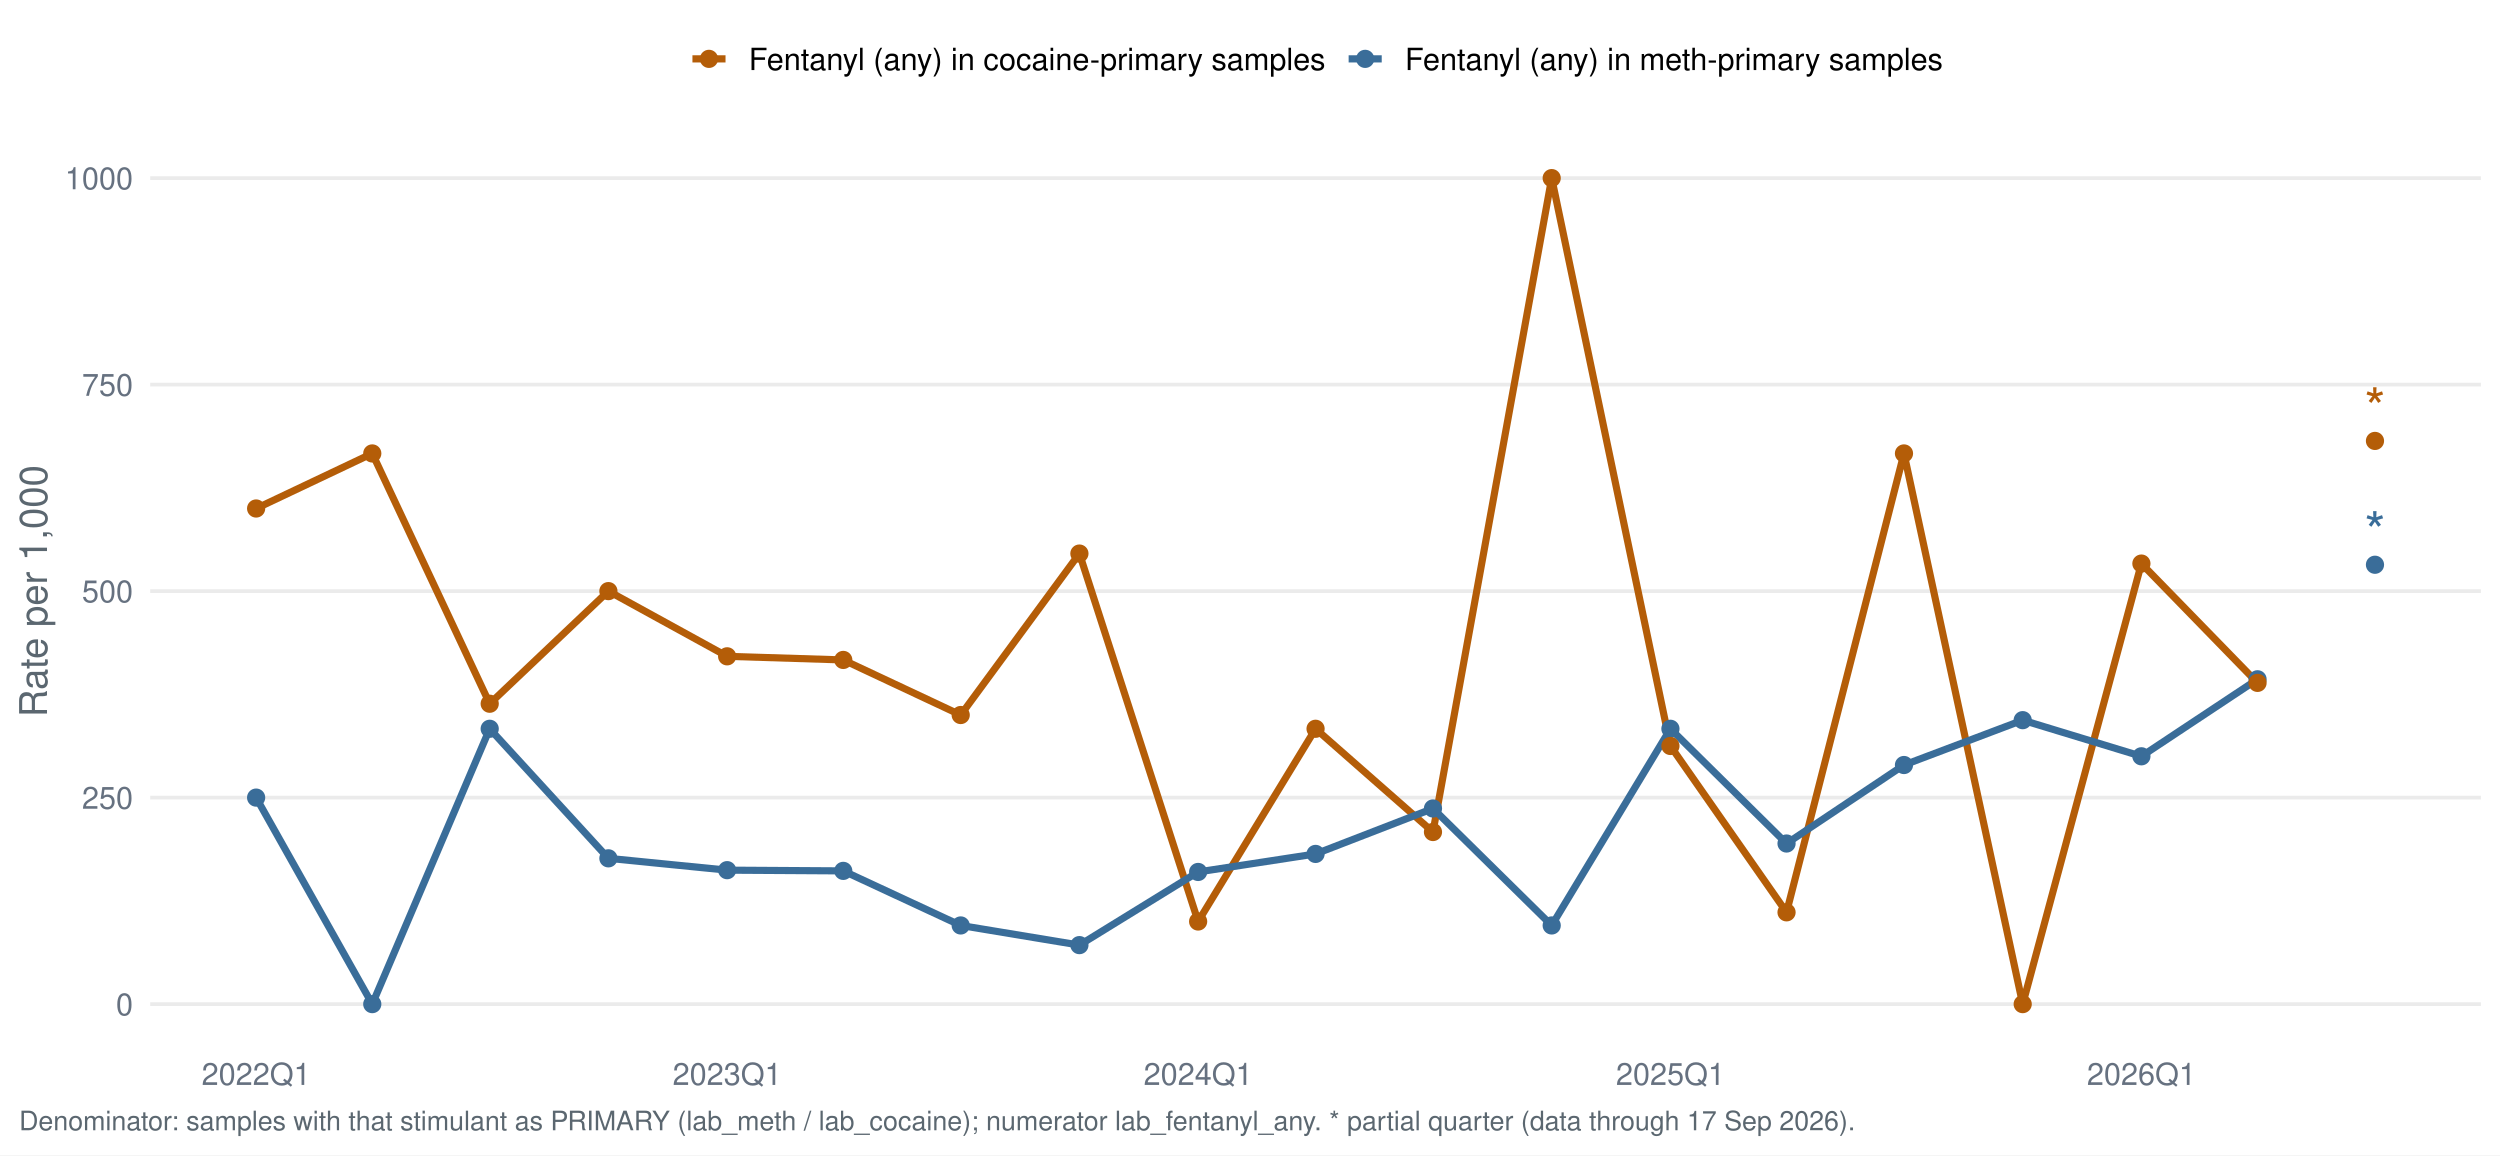
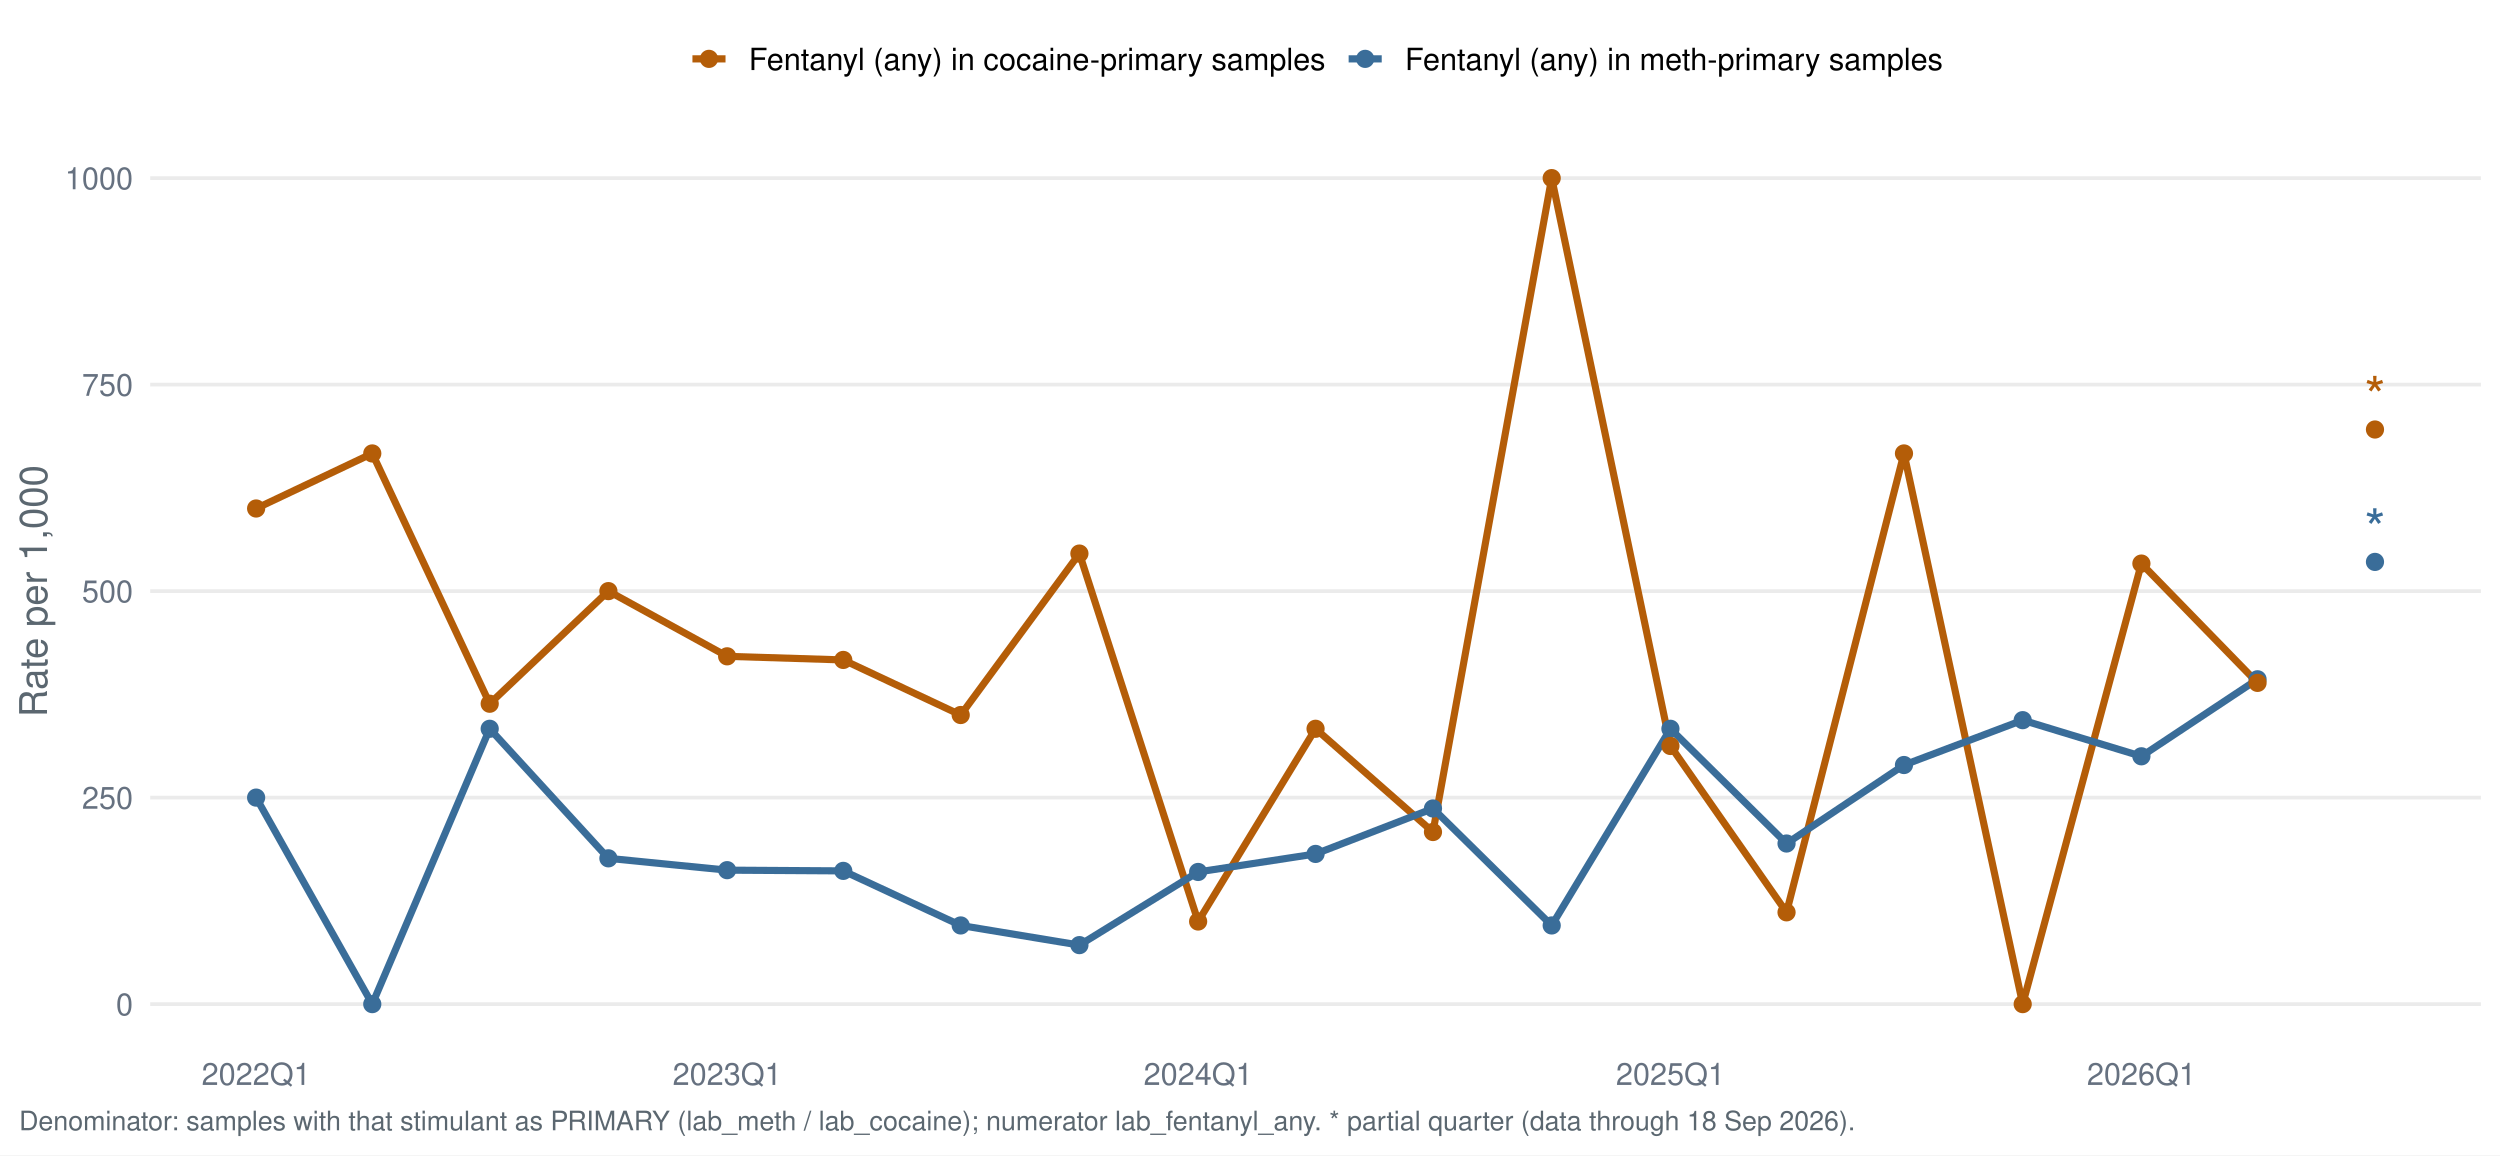
<svg xmlns="http://www.w3.org/2000/svg" width="1044.00pt" height="482.40pt" viewBox="0 0 1044.00 482.40">
  <g class="svglite">
    <defs>
      <style type="text/css">
    .svglite line, .svglite polyline, .svglite polygon, .svglite path, .svglite rect, .svglite circle {
      fill: none;
      stroke: #000000;
      stroke-linecap: round;
      stroke-linejoin: round;
      stroke-miterlimit: 10.00;
    }
    .svglite text {
      white-space: pre;
    }
    .svglite g.glyphgroup path {
      fill: inherit;
      stroke: none;
    }
  </style>
    </defs>
    <rect width="100%" height="100%" style="stroke: none; fill: #FFFFFF;" />
    <defs>
      <clipPath id="cpMC4wMHwxMDQ0LjAwfDAuMDB8NDgyLjQw">
        <rect x="0.00" y="0.00" width="1044.00" height="482.40" />
      </clipPath>
    </defs>
    <g clip-path="url(#cpMC4wMHwxMDQ0LjAwfDAuMDB8NDgyLjQw)">
      <rect x="0.00" y="0.00" width="1044.00" height="482.40" style="stroke-width: 1.55; stroke: none; fill: #FFFFFF;" />
    </g>
    <defs>
      <clipPath id="cpNjIuNzJ8MTAzNi4wM3w1Ny4xM3w0MzYuNTY=">
        <rect x="62.72" y="57.13" width="973.31" height="379.43" />
      </clipPath>
    </defs>
    <g clip-path="url(#cpNjIuNzJ8MTAzNi4wM3w1Ny4xM3w0MzYuNTY=)">
      <polyline points="62.72,419.32 1036.03,419.32 " style="stroke-width: 1.55; stroke: #EBEBEB; stroke-linecap: butt;" />
      <polyline points="62.72,333.08 1036.03,333.08 " style="stroke-width: 1.55; stroke: #EBEBEB; stroke-linecap: butt;" />
      <polyline points="62.72,246.85 1036.03,246.85 " style="stroke-width: 1.55; stroke: #EBEBEB; stroke-linecap: butt;" />
      <polyline points="62.72,160.61 1036.03,160.61 " style="stroke-width: 1.55; stroke: #EBEBEB; stroke-linecap: butt;" />
      <polyline points="62.72,74.38 1036.03,74.38 " style="stroke-width: 1.55; stroke: #EBEBEB; stroke-linecap: butt;" />
      <polyline points="106.96,212.35 155.46,189.36 204.50,293.88 254.07,246.85 303.65,274.08 352.15,275.59 401.19,298.59 450.76,231.17 500.34,384.82 549.38,304.34 598.41,347.45 647.99,74.38 697.57,311.52 746.06,380.99 795.10,189.36 844.68,419.32 894.25,235.35 942.75,285.17 " style="stroke-width: 2.99; stroke: #B45D08; stroke-linecap: butt;" />
      <polyline points="106.96,333.08 155.46,419.32 204.50,304.34 254.07,358.44 303.65,363.38 352.15,363.68 401.19,386.47 450.76,394.68 500.34,364.13 549.38,356.60 598.41,337.62 647.99,386.47 697.57,304.34 746.06,352.25 795.10,319.47 844.68,300.74 894.25,315.83 942.75,283.67 " style="stroke-width: 2.99; stroke: #3A6D99; stroke-linecap: butt;" />
      <circle cx="106.96" cy="333.08" r="3.29" style="stroke-width: 1.03; stroke: #3A6D99; fill: #3A6D99;" />
      <circle cx="155.46" cy="419.32" r="3.29" style="stroke-width: 1.03; stroke: #3A6D99; fill: #3A6D99;" />
      <circle cx="204.50" cy="304.34" r="3.29" style="stroke-width: 1.03; stroke: #3A6D99; fill: #3A6D99;" />
      <circle cx="254.07" cy="358.44" r="3.29" style="stroke-width: 1.03; stroke: #3A6D99; fill: #3A6D99;" />
      <circle cx="303.65" cy="363.38" r="3.29" style="stroke-width: 1.03; stroke: #3A6D99; fill: #3A6D99;" />
      <circle cx="352.15" cy="363.68" r="3.29" style="stroke-width: 1.03; stroke: #3A6D99; fill: #3A6D99;" />
      <circle cx="401.19" cy="386.47" r="3.29" style="stroke-width: 1.03; stroke: #3A6D99; fill: #3A6D99;" />
      <circle cx="450.76" cy="394.68" r="3.29" style="stroke-width: 1.03; stroke: #3A6D99; fill: #3A6D99;" />
      <circle cx="500.34" cy="364.13" r="3.29" style="stroke-width: 1.03; stroke: #3A6D99; fill: #3A6D99;" />
      <circle cx="549.38" cy="356.60" r="3.29" style="stroke-width: 1.03; stroke: #3A6D99; fill: #3A6D99;" />
      <circle cx="598.41" cy="337.62" r="3.29" style="stroke-width: 1.03; stroke: #3A6D99; fill: #3A6D99;" />
      <circle cx="647.99" cy="386.47" r="3.29" style="stroke-width: 1.03; stroke: #3A6D99; fill: #3A6D99;" />
      <circle cx="697.57" cy="304.34" r="3.29" style="stroke-width: 1.03; stroke: #3A6D99; fill: #3A6D99;" />
      <circle cx="746.06" cy="352.25" r="3.29" style="stroke-width: 1.03; stroke: #3A6D99; fill: #3A6D99;" />
      <circle cx="795.10" cy="319.47" r="3.29" style="stroke-width: 1.03; stroke: #3A6D99; fill: #3A6D99;" />
      <circle cx="844.68" cy="300.74" r="3.29" style="stroke-width: 1.03; stroke: #3A6D99; fill: #3A6D99;" />
      <circle cx="894.25" cy="315.83" r="3.29" style="stroke-width: 1.03; stroke: #3A6D99; fill: #3A6D99;" />
      <circle cx="942.75" cy="283.67" r="3.29" style="stroke-width: 1.03; stroke: #3A6D99; fill: #3A6D99;" />
-       <circle cx="991.79" cy="235.84" r="3.29" style="stroke-width: 1.03; stroke: #3A6D99; fill: #3A6D99;" />
+       <circle cx="991.79" cy="234.65" r="3.29" style="stroke-width: 1.03; stroke: #3A6D99; fill: #3A6D99;" />
      <circle cx="106.96" cy="212.35" r="3.29" style="stroke-width: 1.03; stroke: #B45D08; fill: #B45D08;" />
      <circle cx="155.46" cy="189.36" r="3.29" style="stroke-width: 1.03; stroke: #B45D08; fill: #B45D08;" />
      <circle cx="204.50" cy="293.88" r="3.29" style="stroke-width: 1.03; stroke: #B45D08; fill: #B45D08;" />
      <circle cx="254.07" cy="246.85" r="3.29" style="stroke-width: 1.03; stroke: #B45D08; fill: #B45D08;" />
      <circle cx="303.65" cy="274.08" r="3.29" style="stroke-width: 1.03; stroke: #B45D08; fill: #B45D08;" />
      <circle cx="352.15" cy="275.59" r="3.29" style="stroke-width: 1.03; stroke: #B45D08; fill: #B45D08;" />
      <circle cx="401.19" cy="298.59" r="3.29" style="stroke-width: 1.03; stroke: #B45D08; fill: #B45D08;" />
      <circle cx="450.76" cy="231.17" r="3.29" style="stroke-width: 1.03; stroke: #B45D08; fill: #B45D08;" />
      <circle cx="500.34" cy="384.82" r="3.29" style="stroke-width: 1.03; stroke: #B45D08; fill: #B45D08;" />
      <circle cx="549.38" cy="304.34" r="3.29" style="stroke-width: 1.03; stroke: #B45D08; fill: #B45D08;" />
      <circle cx="598.41" cy="347.45" r="3.29" style="stroke-width: 1.03; stroke: #B45D08; fill: #B45D08;" />
      <circle cx="647.99" cy="74.38" r="3.29" style="stroke-width: 1.03; stroke: #B45D08; fill: #B45D08;" />
      <circle cx="697.57" cy="311.52" r="3.29" style="stroke-width: 1.03; stroke: #B45D08; fill: #B45D08;" />
      <circle cx="746.06" cy="380.99" r="3.29" style="stroke-width: 1.03; stroke: #B45D08; fill: #B45D08;" />
      <circle cx="795.10" cy="189.36" r="3.29" style="stroke-width: 1.03; stroke: #B45D08; fill: #B45D08;" />
      <circle cx="844.68" cy="419.32" r="3.29" style="stroke-width: 1.03; stroke: #B45D08; fill: #B45D08;" />
      <circle cx="894.25" cy="235.35" r="3.29" style="stroke-width: 1.03; stroke: #B45D08; fill: #B45D08;" />
      <circle cx="942.75" cy="285.17" r="3.29" style="stroke-width: 1.03; stroke: #B45D08; fill: #B45D08;" />
-       <circle cx="991.79" cy="184.13" r="3.29" style="stroke-width: 1.03; stroke: #B45D08; fill: #B45D08;" />
-       <text x="991.79" y="230.03" text-anchor="middle" style="font-size: 22.76px;fill: #3A6D99; font-family: &quot;Nimbus Sans&quot;;" textLength="8.84px" lengthAdjust="spacingAndGlyphs">*</text>
-       <text x="991.79" y="178.32" text-anchor="middle" style="font-size: 22.76px;fill: #B45D08; font-family: &quot;Nimbus Sans&quot;;" textLength="8.84px" lengthAdjust="spacingAndGlyphs">*</text>
+       <circle cx="991.79" cy="179.36" r="3.29" style="stroke-width: 1.03; stroke: #B45D08; fill: #B45D08;" />
+       <text x="991.79" y="228.85" text-anchor="middle" style="font-size: 22.76px;fill: #3A6D99; font-family: &quot;Nimbus Sans&quot;;" textLength="8.84px" lengthAdjust="spacingAndGlyphs">*</text>
+       <text x="991.79" y="173.55" text-anchor="middle" style="font-size: 22.76px;fill: #B45D08; font-family: &quot;Nimbus Sans&quot;;" textLength="8.84px" lengthAdjust="spacingAndGlyphs">*</text>
    </g>
    <g clip-path="url(#cpMC4wMHwxMDQ0LjAwfDAuMDB8NDgyLjQw)">
      <text x="55.55" y="423.98" text-anchor="end" style="font-size: 12.80px;fill: #667180; font-family: &quot;Nimbus Sans&quot;;" textLength="7.11px" lengthAdjust="spacingAndGlyphs">0</text>
      <text x="55.55" y="337.75" text-anchor="end" style="font-size: 12.80px;fill: #667180; font-family: &quot;Nimbus Sans&quot;;" textLength="21.33px" lengthAdjust="spacingAndGlyphs">250</text>
      <text x="55.55" y="251.51" text-anchor="end" style="font-size: 12.80px;fill: #667180; font-family: &quot;Nimbus Sans&quot;;" textLength="21.33px" lengthAdjust="spacingAndGlyphs">500</text>
      <text x="55.55" y="165.28" text-anchor="end" style="font-size: 12.80px;fill: #667180; font-family: &quot;Nimbus Sans&quot;;" textLength="21.33px" lengthAdjust="spacingAndGlyphs">750</text>
      <text x="55.55" y="79.04" text-anchor="end" style="font-size: 12.80px;fill: #667180; font-family: &quot;Nimbus Sans&quot;;" textLength="28.44px" lengthAdjust="spacingAndGlyphs">1000</text>
      <text x="106.96" y="453.07" text-anchor="middle" style="font-size: 12.80px;fill: #667180; font-family: &quot;Nimbus Sans&quot;;" textLength="45.50px" lengthAdjust="spacingAndGlyphs">2022Q1</text>
      <text x="303.65" y="453.07" text-anchor="middle" style="font-size: 12.80px;fill: #667180; font-family: &quot;Nimbus Sans&quot;;" textLength="45.50px" lengthAdjust="spacingAndGlyphs">2023Q1</text>
      <text x="500.34" y="453.07" text-anchor="middle" style="font-size: 12.80px;fill: #667180; font-family: &quot;Nimbus Sans&quot;;" textLength="45.50px" lengthAdjust="spacingAndGlyphs">2024Q1</text>
      <text x="697.57" y="453.07" text-anchor="middle" style="font-size: 12.80px;fill: #667180; font-family: &quot;Nimbus Sans&quot;;" textLength="45.50px" lengthAdjust="spacingAndGlyphs">2025Q1</text>
      <text x="894.25" y="453.07" text-anchor="middle" style="font-size: 12.80px;fill: #667180; font-family: &quot;Nimbus Sans&quot;;" textLength="45.50px" lengthAdjust="spacingAndGlyphs">2026Q1</text>
      <text transform="translate(19.63,246.85) rotate(-90)" text-anchor="middle" style="font-size: 16.00px;fill: #5B6770; font-family: &quot;Nimbus Sans&quot;;" textLength="105.22px" lengthAdjust="spacingAndGlyphs">Rate per 1,000</text>
      <line x1="289.16" y1="24.58" x2="302.98" y2="24.58" style="stroke-width: 2.99; stroke: #B45D08; stroke-linecap: butt;" />
      <circle cx="296.07" cy="24.58" r="3.29" style="stroke-width: 1.03; stroke: #B45D08; fill: #B45D08;" />
      <line x1="563.19" y1="24.58" x2="577.01" y2="24.58" style="stroke-width: 2.99; stroke: #3A6D99; stroke-linecap: butt;" />
      <circle cx="570.10" cy="24.58" r="3.29" style="stroke-width: 1.03; stroke: #3A6D99; fill: #3A6D99;" />
      <text x="312.68" y="29.25" style="font-size: 12.80px; font-family: &quot;Nimbus Sans&quot;;" textLength="240.81px" lengthAdjust="spacingAndGlyphs">Fentanyl (any) in cocaine-primary samples</text>
      <text x="586.71" y="29.25" style="font-size: 12.80px; font-family: &quot;Nimbus Sans&quot;;" textLength="224.61px" lengthAdjust="spacingAndGlyphs">Fentanyl (any) in meth-primary samples</text>
-       <text x="7.97" y="471.99" style="font-size: 11.20px;fill: #5B6770; font-family: &quot;Nimbus Sans&quot;;" textLength="765.75px" lengthAdjust="spacingAndGlyphs">Denominator: samples with that stimulant as PRIMARY (lab_meth / lab_cocaine); numerator lab_fentanyl_any. * partial quarter (data through 17 Sep 2026).</text>
+       <text x="7.97" y="471.99" style="font-size: 11.20px;fill: #5B6770; font-family: &quot;Nimbus Sans&quot;;" textLength="765.75px" lengthAdjust="spacingAndGlyphs">Denominator: samples with that stimulant as PRIMARY (lab_meth / lab_cocaine); numerator lab_fentanyl_any. * partial quarter (data through 18 Sep 2026).</text>
    </g>
  </g>
</svg>
